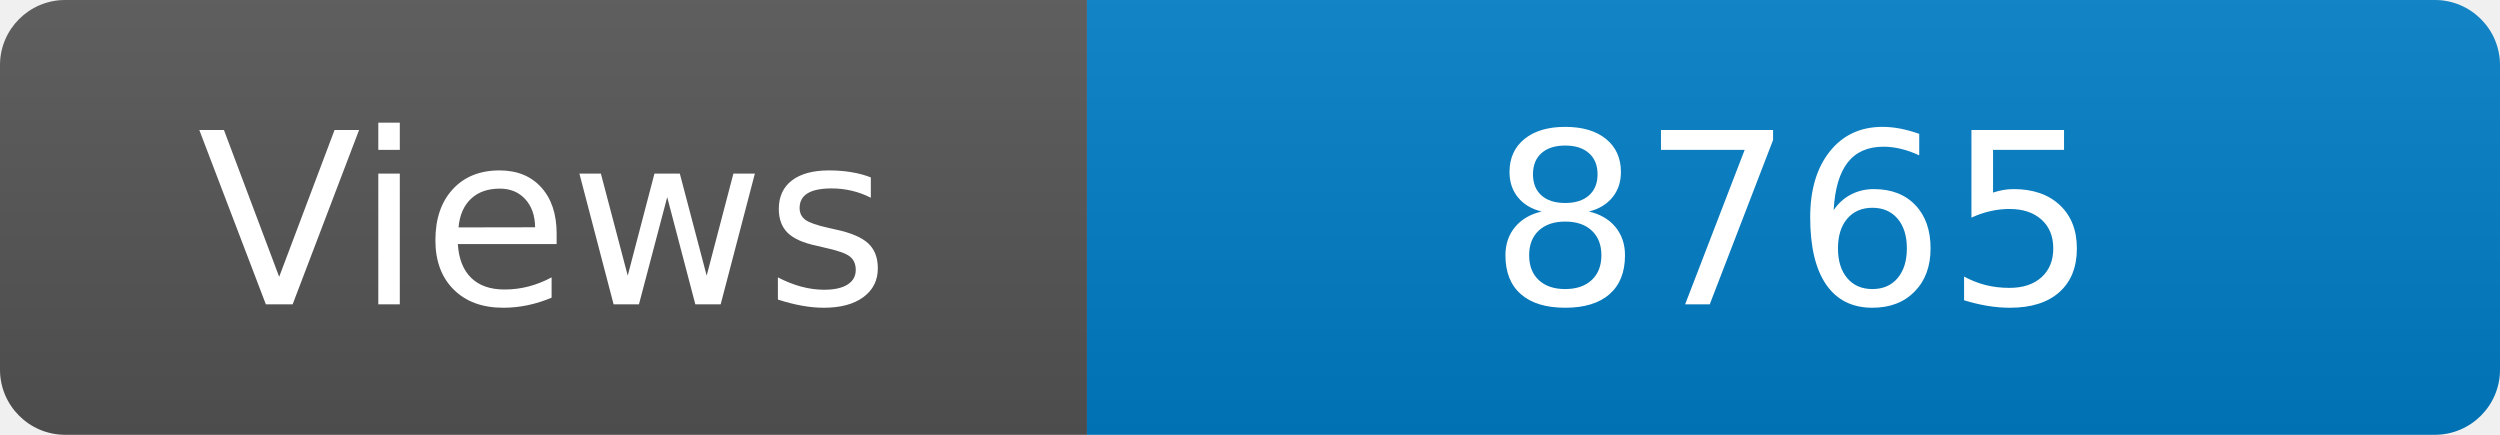
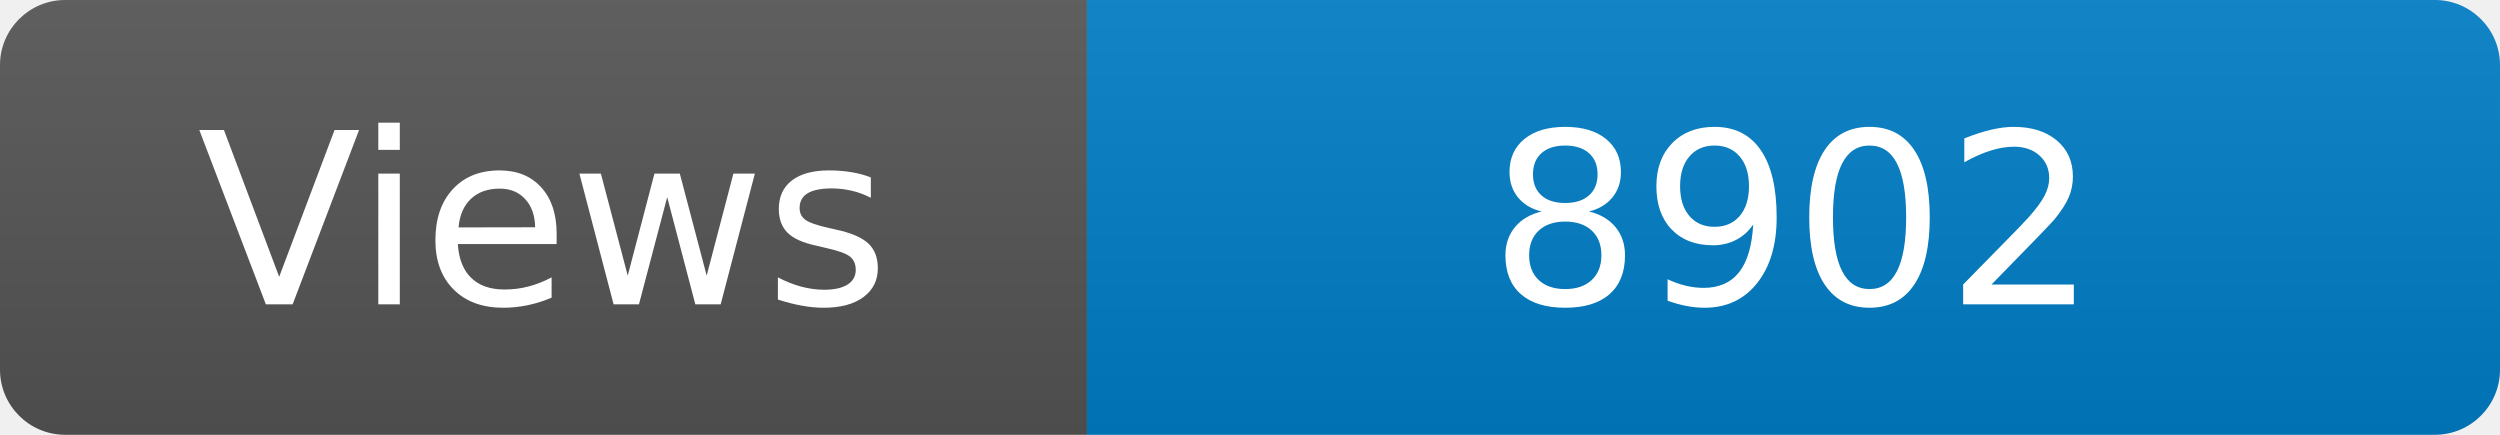
<svg xmlns="http://www.w3.org/2000/svg" width="115" height="20" role="img" aria-label="Maintained?: yes">
  <linearGradient id="s" x2="0" y2="100%">
    <stop offset="0" stop-color="#bbb" stop-opacity=".1" />
    <stop offset="1" stop-opacity=".1" />
  </linearGradient>
  <clipPath id="r">
    <rect width="115" height="20" rx="3" fill="#fff" />
  </clipPath>
  <g clip-path="url(#r)">
    <rect width="50" height="20" fill="#555" />
    <rect x="50" width="160" height="20" fill="#007ec6" />
    <rect width="115" height="20" fill="url(#s)" />
  </g>
  <g fill="#fff" text-anchor="middle" font-family="Verdana,Geneva,DejaVu Sans,sans-serif" font-size="110">
    <text x="250" y="140" transform="scale(.1)" fill="#fff">Views</text>
-     <text x="825" y="140" transform="scale(.1)" fill="#fff">8765</text>
+     <text x="825" y="140" transform="scale(.1)" fill="#fff">8902</text>
  </g>
</svg>
